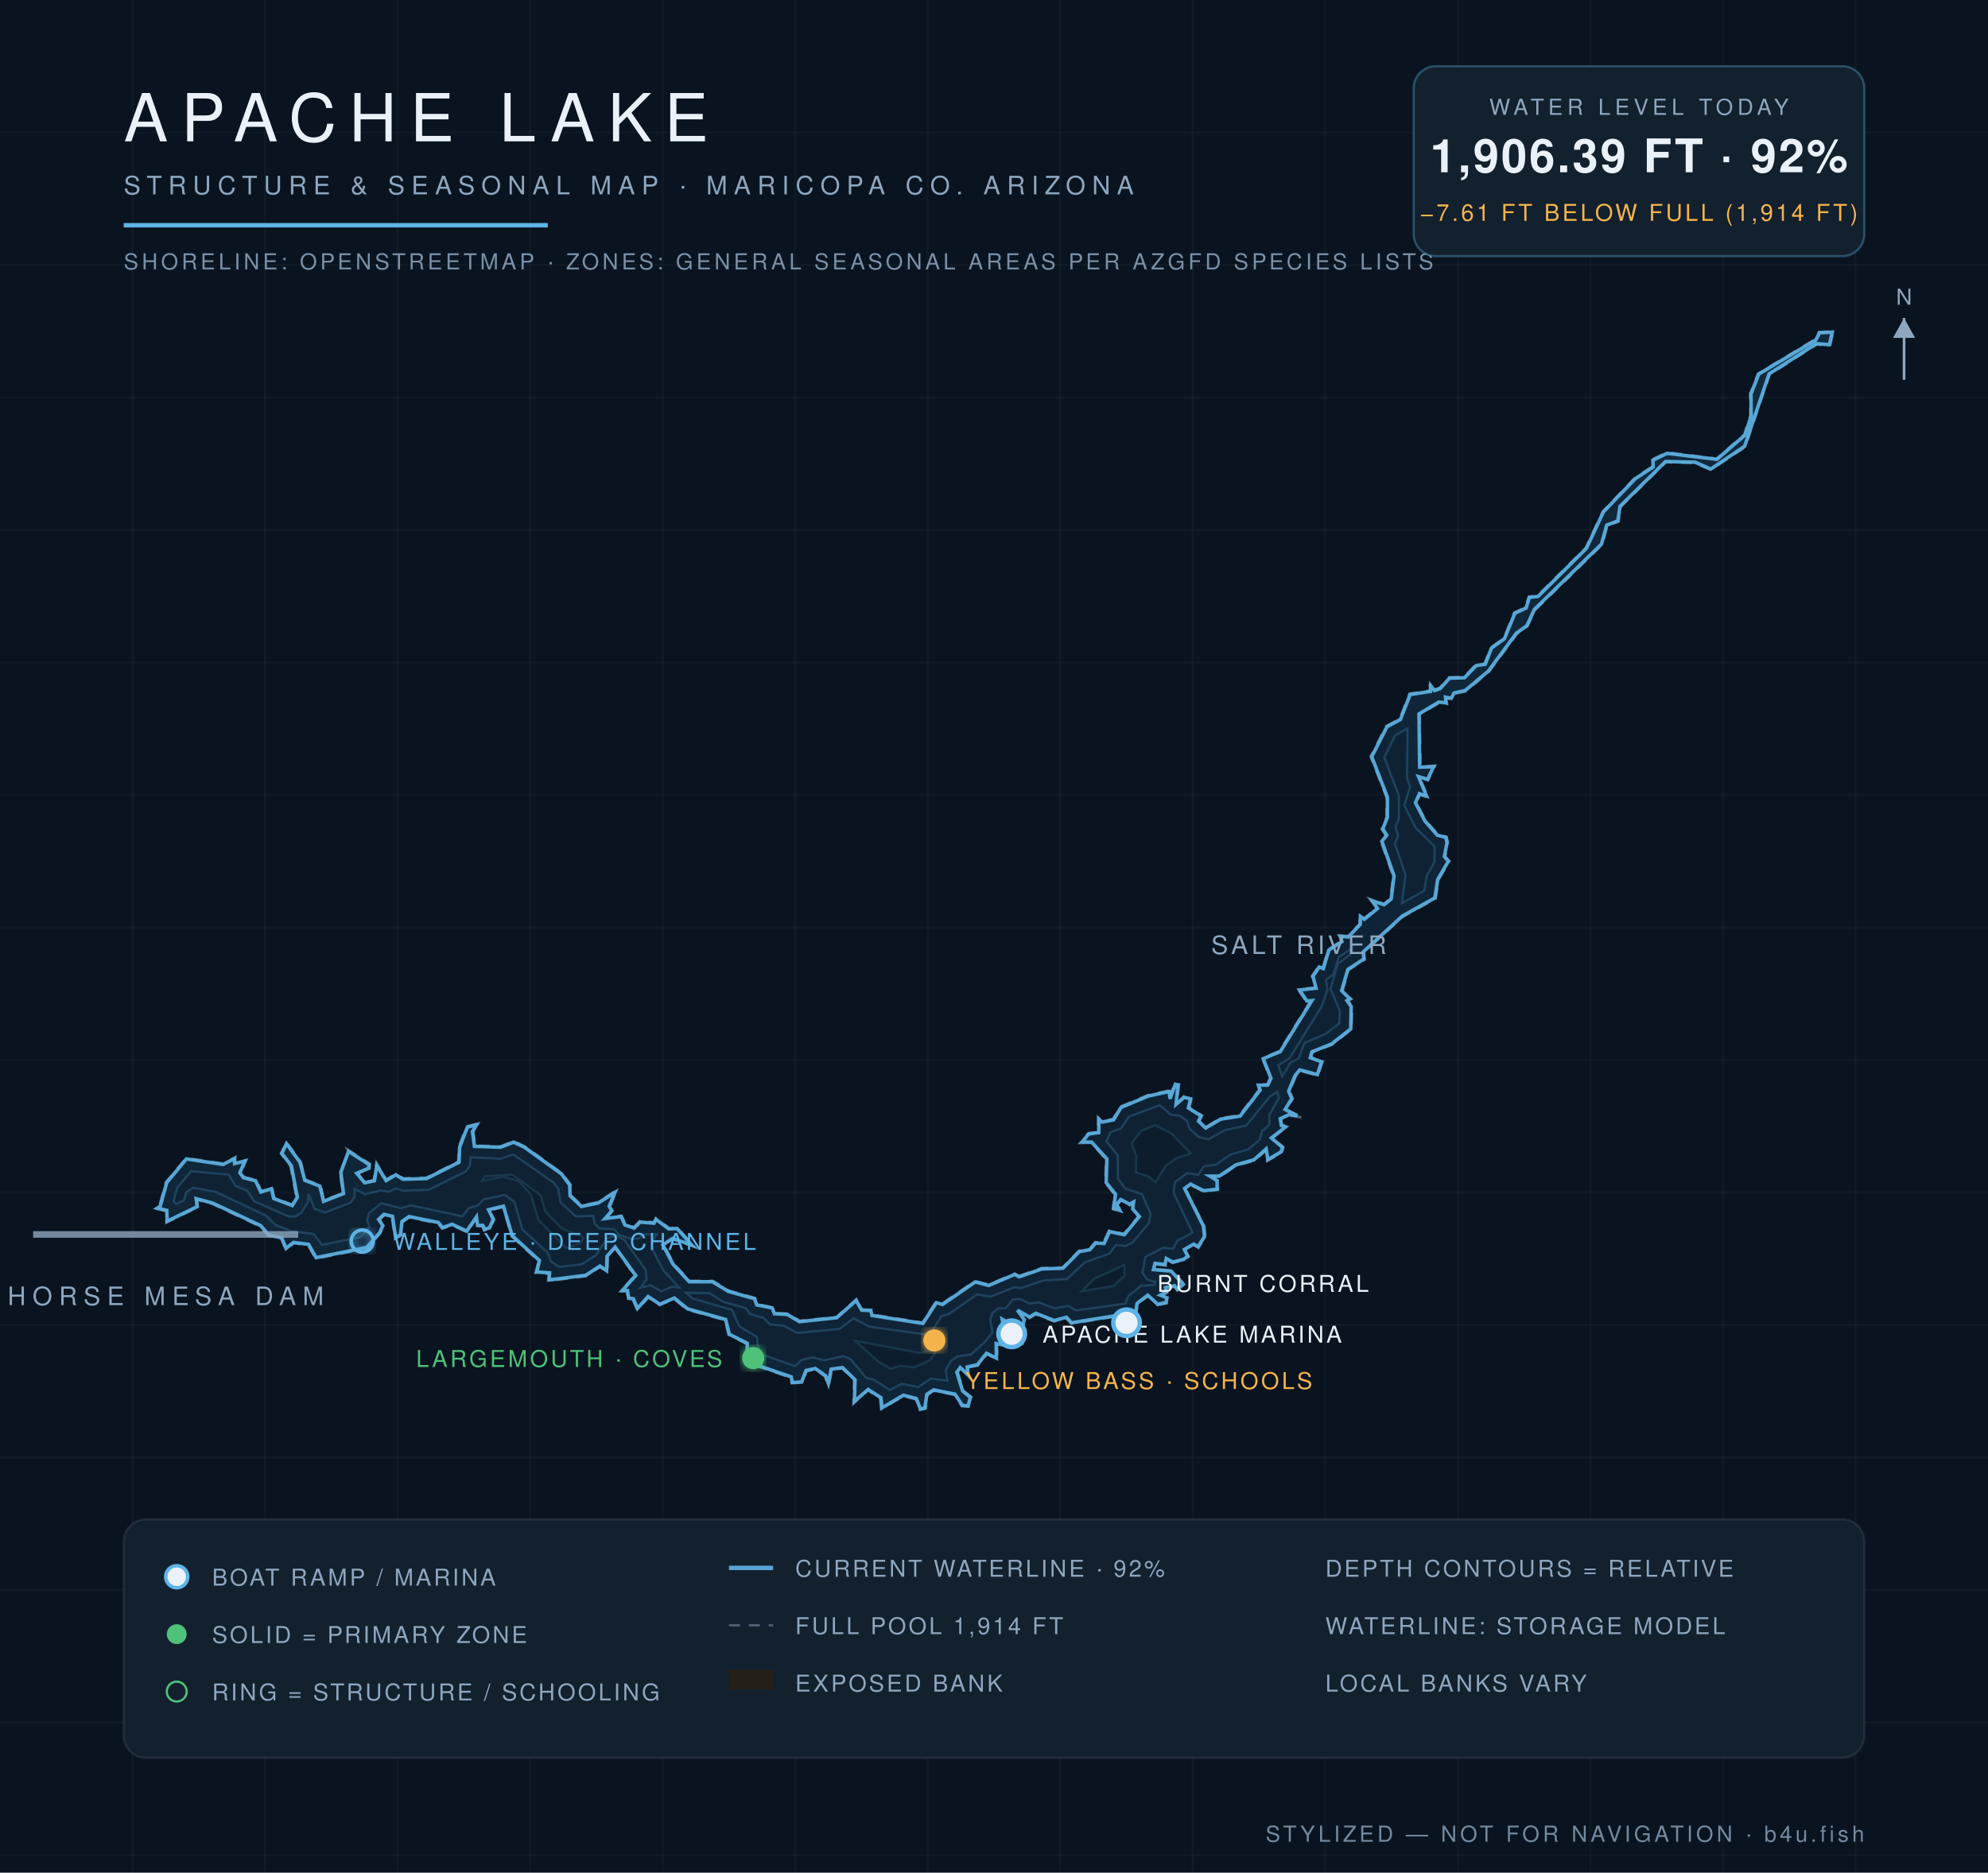
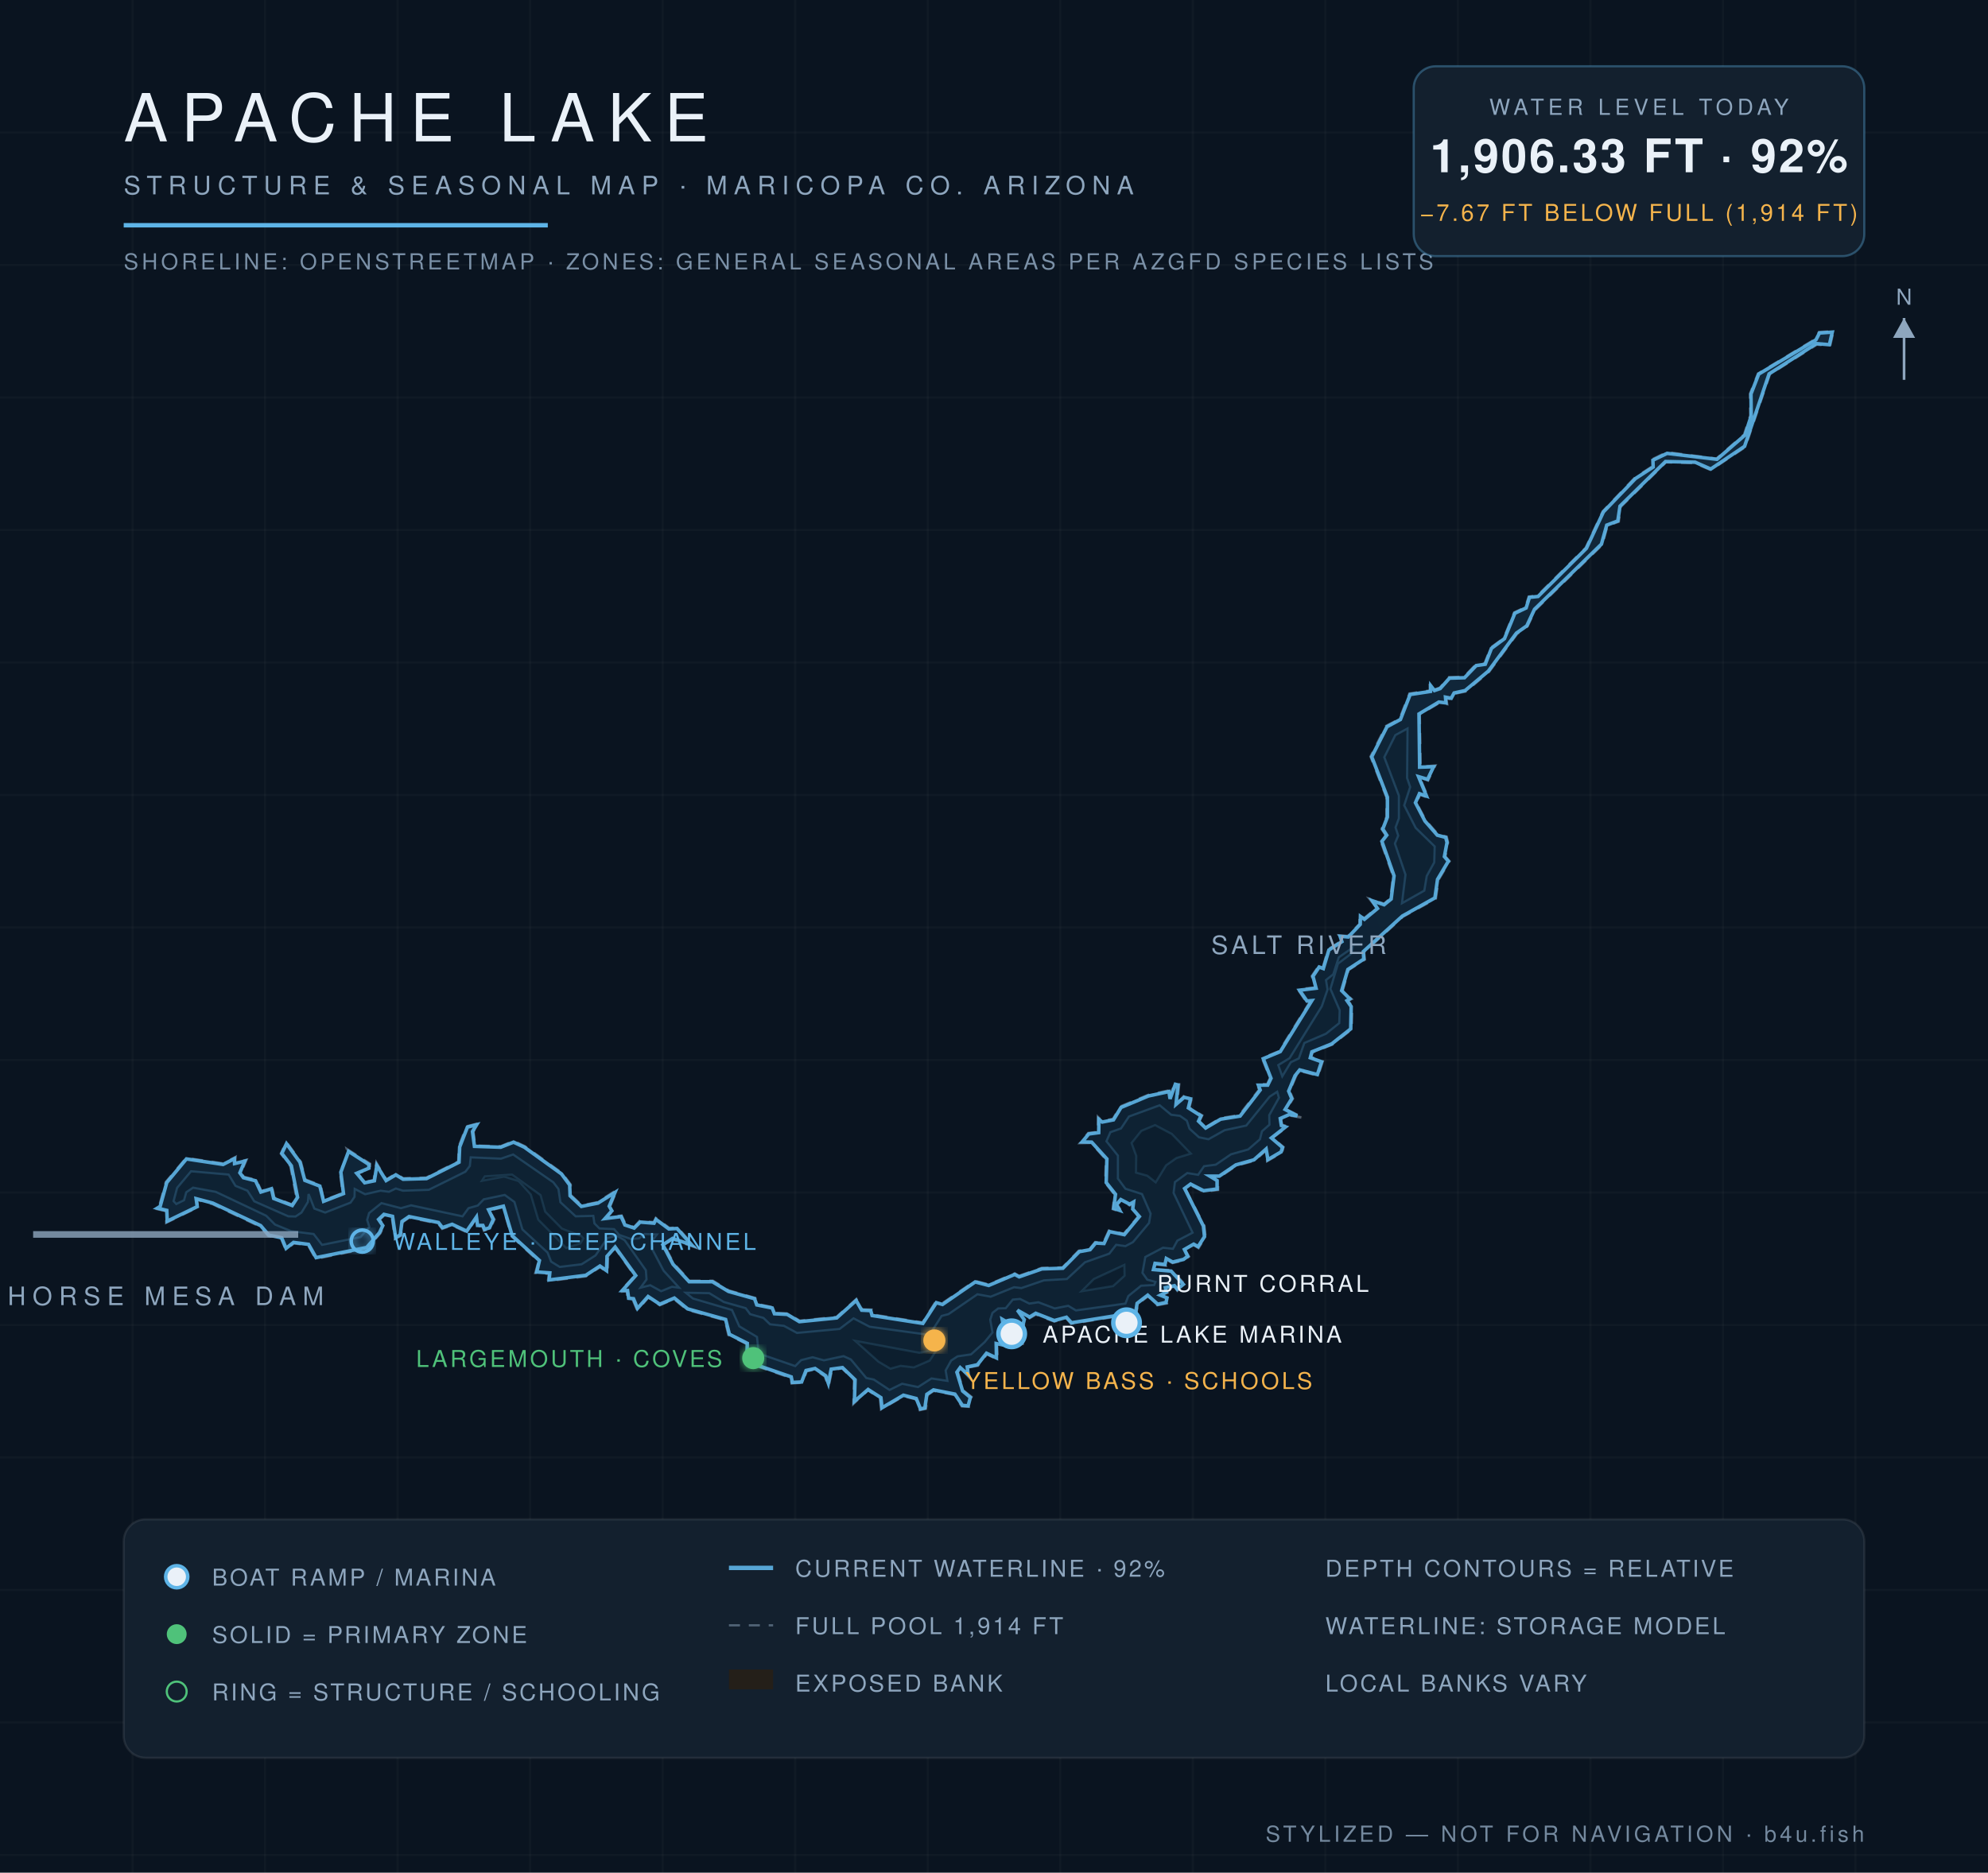
<svg xmlns="http://www.w3.org/2000/svg" viewBox="0 0 900 848" font-family="Helvetica,Arial,sans-serif">
  <defs>
    <radialGradient id="wg" cx="45%" cy="60%" r="80%">
      <stop offset="0%" stop-color="#0c1f31" />
      <stop offset="55%" stop-color="#102639" />
      <stop offset="100%" stop-color="#13293c" />
    </radialGradient>
    <filter id="glow">
      <feGaussianBlur stdDeviation="2.2" result="b" />
      <feMerge>
        <feMergeNode in="b" />
        <feMergeNode in="SourceGraphic" />
      </feMerge>
    </filter>
  </defs>
  <rect width="900" height="848" fill="#0a1420" />
  <g stroke="#ffffff" stroke-opacity="0.025">
    <line x1="60" y1="0" x2="60" y2="848" />
    <line x1="120" y1="0" x2="120" y2="848" />
    <line x1="180" y1="0" x2="180" y2="848" />
    <line x1="240" y1="0" x2="240" y2="848" />
    <line x1="300" y1="0" x2="300" y2="848" />
    <line x1="360" y1="0" x2="360" y2="848" />
    <line x1="420" y1="0" x2="420" y2="848" />
    <line x1="480" y1="0" x2="480" y2="848" />
    <line x1="540" y1="0" x2="540" y2="848" />
    <line x1="600" y1="0" x2="600" y2="848" />
    <line x1="660" y1="0" x2="660" y2="848" />
    <line x1="720" y1="0" x2="720" y2="848" />
    <line x1="780" y1="0" x2="780" y2="848" />
    <line x1="840" y1="0" x2="840" y2="848" />
    <line x1="0" y1="60" x2="900" y2="60" />
    <line x1="0" y1="120" x2="900" y2="120" />
    <line x1="0" y1="180" x2="900" y2="180" />
    <line x1="0" y1="240" x2="900" y2="240" />
    <line x1="0" y1="300" x2="900" y2="300" />
    <line x1="0" y1="360" x2="900" y2="360" />
    <line x1="0" y1="420" x2="900" y2="420" />
    <line x1="0" y1="480" x2="900" y2="480" />
    <line x1="0" y1="540" x2="900" y2="540" />
    <line x1="0" y1="600" x2="900" y2="600" />
    <line x1="0" y1="660" x2="900" y2="660" />
    <line x1="0" y1="720" x2="900" y2="720" />
    <line x1="0" y1="780" x2="900" y2="780" />
    <line x1="0" y1="840" x2="900" y2="840" />
  </g>
  <path d="M 461.3,577.8 L 471.6,574.2 L 481.0,574.0 L 488.4,566.4 L 493.3,565.6 L 495.8,562.5 L 499.6,562.7 L 502.0,557.3 L 508.8,558.7 L 515.4,550.8 L 512.4,547.6 L 513.1,544.7 L 511.4,545.8 L 507.5,543.5 L 505.8,545.6 L 507.9,548.9 L 503.8,547.5 L 504.6,540.9 L 500.4,535.6 L 500.7,525.0 L 494.0,517.5 L 489.0,517.6 L 492.7,513.1 L 497.1,512.6 L 497.1,505.9 L 499.0,507.7 L 503.9,506.7 L 507.2,501.1 L 519.7,495.9 L 529.7,493.7 L 529.5,497.2 L 531.9,490.5 L 533.8,491.0 L 532.8,499.9 L 535.9,496.4 L 539.5,497.3 L 538.4,501.6 L 544.2,505.1 L 543.0,507.6 L 546.0,510.4 L 552.4,506.4 L 561.1,505.0 L 570.1,493.4 L 569.0,491.0 L 573.7,491.0 L 575.0,488.2 L 571.4,479.2 L 579.2,476.0 L 593.5,453.0 L 591.6,453.9 L 587.6,448.0 L 595.5,447.2 L 593.9,442.0 L 597.1,437.4 L 598.8,438.4 L 601.3,429.9 L 607.1,426.2 L 606.1,423.6 L 610.2,423.9 L 615.5,418.4 L 615.5,414.0 L 617.5,415.9 L 623.3,411.1 L 620.1,407.1 L 626.6,409.3 L 629.5,406.8 L 630.7,396.7 L 625.1,380.9 L 627.4,378.2 L 625.5,375.4 L 627.7,369.9 L 627.7,361.0 L 620.5,342.6 L 627.5,328.8 L 633.6,325.6 L 638.1,314.1 L 647.5,312.7 L 647.2,309.1 L 649.5,312.3 L 651.9,311.4 L 656.0,306.7 L 662.8,306.5 L 668.1,301.0 L 672.1,300.5 L 674.9,293.3 L 680.8,289.0 L 685.5,277.4 L 690.6,275.0 L 692.1,270.2 L 696.1,269.7 L 717.9,248.1 L 725.6,231.6 L 740.2,216.3 L 748.1,211.2 L 747.9,208.1 L 754.6,204.8 L 777.1,207.7 L 789.6,196.8 L 792.4,188.2 L 792.3,178.3 L 795.9,169.2 L 821.8,153.6 L 823.5,150.4 L 830.0,150.0 L 828.5,156.6 L 822.5,156.0 L 801.2,169.5 L 790.1,202.4 L 774.5,212.8 L 767.3,209.7 L 754.2,209.3 L 733.7,229.5 L 732.8,236.2 L 727.7,238.0 L 725.4,246.6 L 695.0,276.2 L 691.5,283.6 L 686.8,287.0 L 674.1,304.2 L 663.5,313.1 L 658.5,314.1 L 657.2,316.7 L 654.6,316.1 L 655.1,318.8 L 651.5,318.3 L 642.7,323.5 L 643.1,347.3 L 649.7,346.7 L 646.5,353.4 L 642.6,351.9 L 646.6,361.3 L 642.9,359.8 L 641.2,363.5 L 645.4,371.5 L 651.0,377.9 L 654.9,378.9 L 655.5,381.5 L 654.3,387.9 L 656.2,390.0 L 651.2,398.4 L 650.0,406.9 L 635.1,415.1 L 617.5,431.2 L 617.9,434.5 L 610.5,439.2 L 607.8,448.6 L 611.8,452.4 L 610.2,453.1 L 612.1,455.7 L 611.9,466.1 L 603.1,473.0 L 594.2,476.5 L 593.5,478.7 L 598.8,480.6 L 596.7,487.1 L 588.4,484.9 L 586.7,487.3 L 583.8,494.1 L 585.3,497.5 L 582.3,502.4 L 590.1,506.2 L 583.8,505.1 L 579.9,506.9 L 580.4,509.4 L 582.9,510.1 L 576.0,515.3 L 581.0,519.4 L 580.4,521.9 L 573.7,525.7 L 573.4,520.7 L 567.9,525.6 L 559.7,527.8 L 552.1,533.0 L 547.9,533.0 L 551.4,534.4 L 551.4,538.8 L 544.8,539.6 L 539.1,536.6 L 536.6,538.4 L 545.2,555.1 L 545.7,560.1 L 542.6,565.1 L 540.5,563.8 L 536.5,566.1 L 538.2,569.0 L 536.0,570.7 L 530.8,571.9 L 528.1,570.3 L 527.8,573.1 L 523.0,572.5 L 522.6,574.9 L 530.4,575.2 L 536.3,581.6 L 533.0,584.4 L 531.7,582.6 L 527.9,583.4 L 528.5,585.3 L 525.7,586.5 L 528.7,587.5 L 528.3,590.2 L 523.9,591.0 L 519.8,586.9 L 515.1,590.4 L 514.0,597.2 L 510.1,599.4 L 508.0,595.7 L 484.9,599.4 L 482.7,596.9 L 477.3,598.4 L 468.9,595.2 L 466.1,596.9 L 460.7,593.7 L 464.1,597.5 L 461.4,607.9 L 463.5,608.5 L 459.7,608.7 L 456.4,599.5 L 453.9,597.8 L 456.3,610.0 L 451.3,608.7 L 451.6,615.6 L 446.8,613.2 L 442.7,618.4 L 438.2,619.2 L 438.9,623.8 L 435.0,619.6 L 433.6,621.4 L 436.1,629.7 L 439.8,632.6 L 438.6,637.0 L 435.4,636.8 L 432.1,631.6 L 422.6,629.8 L 420.0,631.6 L 419.1,637.9 L 416.4,638.5 L 414.6,633.6 L 409.0,632.2 L 398.9,638.1 L 398.4,633.1 L 392.9,629.5 L 386.4,635.6 L 386.7,625.0 L 381.3,619.6 L 376.6,620.3 L 375.1,627.9 L 373.5,623.3 L 369.0,620.1 L 365.2,620.9 L 363.1,626.1 L 358.4,626.4 L 358.0,623.9 L 337.7,616.9 L 338.0,608.5 L 329.8,604.5 L 328.2,597.8 L 311.1,593.1 L 305.1,588.2 L 298.7,591.0 L 293.5,587.5 L 288.5,593.3 L 286.4,588.3 L 284.2,588.3 L 283.8,584.6 L 280.7,584.9 L 287.4,577.7 L 278.4,565.1 L 275.2,569.0 L 275.0,576.2 L 271.7,573.7 L 265.3,577.9 L 248.1,580.1 L 248.6,576.8 L 242.4,576.4 L 243.9,571.1 L 231.6,559.8 L 227.8,546.6 L 221.5,548.1 L 223.8,552.2 L 221.9,556.3 L 219.1,557.2 L 218.4,555.2 L 215.8,555.3 L 215.6,551.5 L 211.5,558.0 L 204.6,554.8 L 200.2,556.4 L 198.3,554.0 L 185.2,551.3 L 182.4,553.3 L 181.6,559.5 L 178.8,561.0 L 177.4,551.0 L 174.0,550.3 L 171.8,552.3 L 173.8,554.9 L 172.2,558.4 L 166.2,565.3 L 142.9,570.0 L 139.5,563.8 L 133.0,563.0 L 129.4,566.0 L 127.3,560.8 L 121.5,559.7 L 117.8,555.4 L 96.2,545.2 L 88.9,543.2 L 89.7,546.6 L 75.3,553.6 L 75.2,548.4 L 70.0,547.2 L 72.1,546.2 L 75.1,535.3 L 84.3,524.4 L 101.0,526.9 L 106.6,524.0 L 106.3,526.5 L 111.5,525.3 L 109.0,531.2 L 110.5,533.0 L 116.0,534.3 L 118.3,539.4 L 123.2,537.8 L 124.1,542.3 L 132.2,545.5 L 134.2,542.2 L 131.5,528.1 L 127.2,522.4 L 129.6,517.1 L 136.2,526.2 L 138.3,534.2 L 145.2,536.8 L 146.5,543.6 L 155.2,540.3 L 153.9,530.7 L 157.8,522.7 L 157.1,520.4 L 167.5,527.0 L 167.4,529.3 L 161.9,531.4 L 165.2,535.2 L 169.2,534.5 L 170.4,526.6 L 174.9,534.2 L 179.2,531.5 L 182.5,533.6 L 193.0,533.3 L 207.5,526.0 L 207.7,519.3 L 211.2,510.1 L 216.7,508.7 L 214.3,512.4 L 215.1,518.8 L 226.7,519.1 L 232.5,516.7 L 237.6,519.1 L 254.5,531.3 L 258.3,536.4 L 258.5,541.3 L 263.4,545.9 L 270.6,544.4 L 279.2,538.9 L 276.2,546.3 L 277.6,548.4 L 274.1,551.4 L 281.4,550.5 L 283.2,554.4 L 287.1,555.7 L 289.6,552.9 L 296.0,553.5 L 296.9,551.6 L 303.0,556.1 L 306.7,555.9 L 314.5,564.7 L 304.5,561.2 L 300.5,563.6 L 305.0,572.2 L 312.2,580.0 L 322.7,580.0 L 329.9,584.4 L 341.9,587.8 L 342.9,590.6 L 349.9,592.0 L 350.8,594.6 L 356.5,594.8 L 362.0,598.1 L 378.7,596.4 L 387.7,588.3 L 390.4,593.0 L 394.6,593.1 L 394.9,595.3 L 417.7,598.9 L 423.7,589.4 L 426.5,590.3 L 441.4,580.1 L 447.6,581.7 L 459.4,576.7 L 461.3,577.8 Z" fill="#241f19" fill-opacity="0.9" stroke="#8ea6be" stroke-opacity="0.5" stroke-width="1.2" stroke-dasharray="5 4" />
-   <path d="M 461.1,608.2 L 459.9,608.3 L 456.8,599.2 L 453.7,597.4 L 455.8,609.4 L 451.0,608.4 L 451.1,615.0 L 446.6,612.8 L 442.5,618.0 L 437.9,619.0 L 438.3,622.5 L 434.7,619.3 L 433.2,621.4 L 435.8,629.9 L 439.3,632.8 L 438.3,636.6 L 435.7,636.4 L 432.3,631.3 L 422.6,629.4 L 419.6,631.4 L 418.7,637.6 L 416.7,638.0 L 414.8,633.3 L 409.0,631.8 L 399.3,637.5 L 398.8,632.9 L 393.0,629.2 L 386.8,634.6 L 387.1,624.8 L 381.4,619.3 L 376.3,620.0 L 375.0,626.4 L 373.8,623.0 L 369.1,619.7 L 364.9,620.6 L 362.9,625.8 L 358.7,626.0 L 358.2,623.5 L 338.1,616.6 L 338.3,608.3 L 330.2,604.2 L 328.5,597.5 L 311.3,592.7 L 305.3,587.8 L 298.7,590.6 L 293.4,587.1 L 288.6,592.5 L 286.7,588.1 L 284.6,587.9 L 284.1,584.4 L 281.7,584.4 L 287.8,577.6 L 278.5,564.7 L 274.8,568.9 L 274.6,575.4 L 271.6,573.3 L 265.2,577.5 L 248.6,579.6 L 248.8,576.4 L 243.0,576.0 L 244.2,570.8 L 231.9,559.6 L 227.9,546.2 L 221.2,547.8 L 223.3,552.2 L 221.6,556.0 L 219.4,556.7 L 218.6,554.9 L 216.2,554.9 L 215.7,551.1 L 211.3,557.5 L 204.7,554.4 L 200.3,555.9 L 198.5,553.6 L 185.2,550.9 L 182.0,553.1 L 181.3,559.2 L 179.1,560.4 L 177.7,550.8 L 173.8,549.9 L 171.4,552.2 L 173.3,555.0 L 171.9,558.2 L 166.0,564.9 L 143.1,569.5 L 139.7,563.5 L 132.9,562.6 L 129.5,565.3 L 127.5,560.5 L 121.7,559.3 L 118.0,555.0 L 96.3,544.8 L 88.8,542.8 L 89.3,546.4 L 75.7,553.0 L 75.5,548.1 L 71.2,547.1 L 72.5,546.3 L 75.5,535.5 L 84.4,524.8 L 101.0,527.3 L 106.1,524.7 L 106.2,526.9 L 110.8,525.8 L 108.6,531.1 L 110.2,533.3 L 115.7,534.7 L 118.1,539.8 L 122.9,538.3 L 123.9,542.7 L 132.3,545.9 L 134.6,542.2 L 131.9,527.9 L 127.6,522.3 L 129.7,517.9 L 135.8,526.3 L 138.0,534.5 L 144.8,537.1 L 146.5,544.0 L 155.5,540.5 L 154.3,530.8 L 157.8,521.4 L 167.0,527.3 L 167.0,529.0 L 161.5,531.3 L 165.1,535.6 L 169.5,534.7 L 170.6,527.8 L 174.8,534.6 L 179.2,532.0 L 182.5,534.0 L 193.1,533.7 L 207.8,526.3 L 208.1,519.4 L 211.6,510.4 L 215.8,509.3 L 213.9,512.4 L 214.8,519.1 L 226.7,519.5 L 232.5,517.2 L 237.4,519.5 L 254.2,531.6 L 257.9,536.6 L 258.1,541.5 L 263.2,546.3 L 270.7,544.8 L 278.4,540.0 L 275.8,546.2 L 277.0,548.3 L 273.9,551.8 L 281.2,550.9 L 282.9,554.7 L 287.1,556.1 L 289.8,553.4 L 296.1,553.9 L 297.0,552.2 L 302.8,556.5 L 306.5,556.3 L 313.2,563.8 L 304.5,560.8 L 300.1,563.7 L 304.7,572.5 L 312.0,580.4 L 322.5,580.4 L 329.8,584.8 L 341.6,588.1 L 342.6,590.9 L 349.6,592.3 L 350.6,594.9 L 356.4,595.2 L 361.9,598.5 L 378.8,596.7 L 387.6,588.9 L 390.1,593.3 L 394.2,593.5 L 394.8,595.7 L 417.8,599.3 L 423.9,589.9 L 426.7,590.7 L 441.5,580.5 L 447.6,582.1 L 459.4,577.1 L 461.4,578.2 L 471.7,574.6 L 481.2,574.3 L 488.6,566.8 L 493.4,565.9 L 496.0,562.9 L 499.8,563.1 L 502.3,557.7 L 509.0,559.1 L 515.8,550.9 L 512.8,547.5 L 513.2,544.3 L 511.4,545.3 L 507.4,543.2 L 505.4,545.5 L 506.9,548.1 L 504.2,547.2 L 505.0,540.8 L 500.8,535.5 L 501.1,524.8 L 494.2,517.2 L 489.9,517.1 L 492.9,513.5 L 497.4,512.9 L 497.5,506.9 L 499.0,508.1 L 504.1,507.1 L 507.5,501.5 L 519.9,496.3 L 529.3,494.3 L 529.7,497.6 L 532.1,491.0 L 533.3,491.3 L 532.4,500.1 L 536.1,496.9 L 539.0,497.6 L 538.0,501.7 L 543.7,505.3 L 542.6,507.7 L 545.8,510.8 L 552.6,506.8 L 561.4,505.4 L 570.5,493.6 L 569.7,491.4 L 573.9,491.4 L 575.4,488.3 L 571.9,479.4 L 579.6,476.2 L 593.9,453.1 L 591.7,453.3 L 588.3,448.3 L 595.8,447.5 L 594.4,442.1 L 597.2,437.9 L 599.1,438.6 L 601.6,430.2 L 607.5,426.4 L 606.7,424.0 L 610.4,424.3 L 615.8,418.6 L 615.9,415.0 L 617.7,416.3 L 623.6,411.4 L 621.3,407.9 L 626.6,409.7 L 629.8,407.1 L 631.1,396.6 L 625.6,381.0 L 627.8,378.2 L 626.0,375.4 L 628.1,370.0 L 628.1,361.0 L 621.0,342.7 L 627.9,329.1 L 634.0,325.8 L 638.4,314.5 L 647.6,313.1 L 647.7,310.5 L 649.4,312.7 L 652.0,311.8 L 656.2,307.1 L 663.0,306.9 L 668.3,301.4 L 672.4,300.8 L 675.2,293.5 L 681.1,289.2 L 685.8,277.7 L 690.9,275.3 L 692.4,270.5 L 696.3,270.1 L 718.2,248.3 L 725.9,231.8 L 740.4,216.7 L 748.4,211.5 L 748.3,208.4 L 754.7,205.3 L 777.3,208.0 L 790.0,197.0 L 792.8,188.3 L 792.7,178.4 L 796.2,169.4 L 822.1,153.9 L 823.7,150.7 L 829.5,150.4 L 828.2,156.1 L 822.3,155.6 L 800.9,169.3 L 789.8,202.1 L 774.5,212.4 L 767.4,209.3 L 754.0,209.0 L 733.4,229.3 L 732.4,235.9 L 727.4,237.8 L 725.0,246.4 L 694.7,275.9 L 691.2,283.4 L 686.5,286.7 L 673.8,303.9 L 663.3,312.7 L 658.3,313.8 L 657.0,316.2 L 654.4,315.7 L 654.6,318.3 L 651.4,317.9 L 642.4,323.3 L 642.7,347.4 L 649.0,347.2 L 646.3,352.9 L 642.2,351.7 L 645.8,360.5 L 642.6,359.4 L 640.8,363.5 L 645.1,371.8 L 650.7,378.2 L 654.5,379.2 L 655.1,381.5 L 653.9,387.9 L 655.7,390.0 L 650.9,398.2 L 649.6,406.6 L 634.9,414.8 L 617.2,431.0 L 617.4,434.3 L 610.2,439.0 L 607.4,448.6 L 611.1,452.3 L 609.8,453.1 L 611.7,455.8 L 611.5,465.9 L 602.9,472.7 L 593.9,476.3 L 593.2,479.0 L 598.3,480.8 L 596.4,486.6 L 588.4,484.5 L 586.3,487.1 L 583.4,494.1 L 584.8,497.5 L 581.8,502.4 L 587.3,505.3 L 583.7,504.7 L 579.6,506.6 L 580.1,509.7 L 582.0,510.3 L 575.6,515.3 L 580.6,519.6 L 580.0,521.6 L 574.0,525.1 L 573.2,520.3 L 567.7,525.2 L 559.5,527.5 L 552.0,532.6 L 547.7,532.6 L 551.0,534.6 L 551.0,538.5 L 544.9,539.2 L 539.0,536.2 L 536.3,538.2 L 544.8,555.2 L 545.3,560.0 L 542.4,564.5 L 540.4,563.4 L 536.2,565.8 L 537.7,568.9 L 535.8,570.3 L 530.9,571.5 L 528.0,569.9 L 527.4,572.6 L 522.9,572.1 L 522.2,574.9 L 530.2,575.6 L 535.7,581.6 L 533.0,583.8 L 531.7,582.2 L 527.6,583.1 L 528.0,585.1 L 525.3,586.5 L 528.3,587.7 L 527.9,589.8 L 524.1,590.6 L 519.6,586.5 L 514.8,590.2 L 513.7,597.0 L 510.2,598.8 L 508.1,595.3 L 485.1,599.0 L 482.8,596.5 L 477.3,598.0 L 468.9,594.7 L 466.1,596.4 L 460.6,593.3 L 463.7,597.6 L 461.1,608.2 Z" fill="url(#wg)" stroke="#5eb4e7" stroke-opacity="0.9" stroke-width="1.6" />
-   <path d="M 79.8,545.2 L 78.6,543.9 L 80.2,537.9 L 86.5,530.4 L 103.5,531.9 L 106.6,537.0 L 112.0,539.2 L 115.1,544.0 L 130.5,550.8 L 133.7,550.9 L 136.5,549.1 L 139.4,544.3 L 139.7,540.7 L 142.3,547.3 L 147.2,549.1 L 158.7,544.6 L 160.5,542.0 L 160.6,538.4 L 165.3,540.8 L 172.3,539.1 L 176.1,539.7 L 179.2,538.2 L 182.4,539.2 L 194.1,538.8 L 210.7,530.6 L 212.7,528.0 L 213.1,524.1 L 226.8,524.7 L 232.3,522.8 L 250.5,535.4 L 252.8,538.4 L 253.7,544.4 L 260.6,550.8 L 268.6,550.6 L 269.1,554.0 L 271.4,556.3 L 278.0,556.6 L 280.3,559.2 L 285.7,561.1 L 289.3,560.8 L 291.9,558.8 L 297.4,559.0 L 295.1,562.1 L 295.4,565.9 L 300.4,575.4 L 307.5,583.1 L 304.2,582.7 L 299.3,584.7 L 294.4,582.0 L 290.0,583.1 L 292.7,579.4 L 292.4,575.2 L 282.8,561.6 L 279.1,559.5 L 275.0,560.6 L 269.6,568.5 L 263.3,572.5 L 253.3,573.7 L 249.5,571.3 L 247.9,567.2 L 236.5,556.7 L 232.9,544.3 L 228.5,541.1 L 219.0,543.1 L 216.3,545.9 L 212.1,547.1 L 209.4,550.8 L 186.1,545.8 L 181.5,547.1 L 172.7,544.8 L 167.1,549.3 L 166.2,552.4 L 167.2,555.6 L 163.2,560.2 L 145.8,563.7 L 142.0,558.8 L 131.8,557.5 L 124.5,554.6 L 120.5,550.5 L 97.7,539.7 L 87.4,537.8 L 84.3,539.9 L 83.3,543.5 L 79.8,545.2 Z" fill="#0e2233" stroke="#5eb4e7" stroke-opacity="0.22" stroke-width="1" />
+   <path d="M 461.1,608.2 L 459.9,608.3 L 456.8,599.2 L 453.7,597.4 L 455.8,609.4 L 451.0,608.4 L 451.1,614.9 L 446.6,612.8 L 442.5,618.0 L 437.9,619.0 L 438.3,622.5 L 434.7,619.3 L 433.2,621.4 L 435.8,629.9 L 439.3,632.8 L 438.3,636.6 L 435.7,636.4 L 432.3,631.3 L 422.6,629.4 L 419.6,631.4 L 418.7,637.6 L 416.7,638.0 L 414.8,633.3 L 409.0,631.8 L 399.3,637.5 L 398.8,632.9 L 393.0,629.2 L 386.8,634.6 L 387.1,624.8 L 381.4,619.3 L 376.3,620.0 L 375.0,626.4 L 373.8,623.0 L 369.0,619.7 L 364.9,620.6 L 362.9,625.8 L 358.7,626.0 L 358.2,623.5 L 338.1,616.6 L 338.3,608.3 L 330.2,604.2 L 328.5,597.5 L 311.3,592.7 L 305.3,587.8 L 298.7,590.6 L 293.4,587.1 L 288.6,592.5 L 286.8,588.1 L 284.6,587.9 L 284.1,584.4 L 281.7,584.4 L 287.8,577.6 L 278.5,564.7 L 274.8,568.9 L 274.6,575.4 L 271.6,573.3 L 265.2,577.5 L 248.6,579.6 L 248.9,576.4 L 243.0,576.0 L 244.2,570.8 L 231.9,559.6 L 227.9,546.2 L 221.2,547.8 L 223.3,552.2 L 221.6,556.0 L 219.4,556.7 L 218.6,554.9 L 216.2,554.9 L 215.7,551.1 L 211.3,557.5 L 204.7,554.4 L 200.3,555.9 L 198.5,553.6 L 185.2,550.9 L 182.0,553.1 L 181.2,559.2 L 179.1,560.4 L 177.7,550.8 L 173.8,549.9 L 171.4,552.2 L 173.3,555.0 L 171.8,558.2 L 166.0,564.9 L 143.1,569.5 L 139.7,563.5 L 132.9,562.6 L 129.5,565.3 L 127.5,560.5 L 121.7,559.3 L 118.0,555.0 L 96.3,544.8 L 88.8,542.8 L 89.3,546.4 L 75.7,553.0 L 75.5,548.1 L 71.2,547.1 L 72.5,546.3 L 75.5,535.5 L 84.4,524.8 L 101.0,527.3 L 106.1,524.7 L 106.2,526.9 L 110.8,525.8 L 108.6,531.1 L 110.2,533.3 L 115.7,534.7 L 118.1,539.8 L 122.9,538.3 L 123.9,542.7 L 132.3,545.9 L 134.7,542.2 L 131.9,527.9 L 127.6,522.3 L 129.7,517.9 L 135.8,526.3 L 138.0,534.5 L 144.8,537.1 L 146.5,544.0 L 155.5,540.5 L 154.3,530.8 L 157.8,521.4 L 167.0,527.3 L 167.0,529.0 L 161.5,531.3 L 165.1,535.6 L 169.5,534.7 L 170.6,527.8 L 174.8,534.6 L 179.2,532.0 L 182.5,534.0 L 193.1,533.7 L 207.8,526.3 L 208.1,519.4 L 211.6,510.4 L 215.8,509.3 L 213.9,512.4 L 214.8,519.1 L 226.7,519.5 L 232.5,517.2 L 237.4,519.5 L 254.2,531.6 L 257.9,536.6 L 258.1,541.5 L 263.2,546.3 L 270.7,544.8 L 278.4,540.0 L 275.8,546.2 L 277.0,548.3 L 273.9,551.8 L 281.2,550.9 L 282.9,554.7 L 287.1,556.1 L 289.8,553.4 L 296.1,553.9 L 297.0,552.2 L 302.8,556.5 L 306.5,556.3 L 313.2,563.8 L 304.5,560.8 L 300.1,563.7 L 304.7,572.5 L 312.0,580.4 L 322.5,580.4 L 329.8,584.8 L 341.6,588.1 L 342.6,590.9 L 349.6,592.3 L 350.6,594.9 L 356.4,595.2 L 361.9,598.5 L 378.8,596.8 L 387.6,588.9 L 390.1,593.3 L 394.2,593.5 L 394.8,595.7 L 417.8,599.3 L 423.9,589.9 L 426.7,590.7 L 441.5,580.5 L 447.6,582.1 L 459.4,577.1 L 461.4,578.2 L 471.7,574.6 L 481.2,574.3 L 488.6,566.8 L 493.5,565.9 L 496.0,562.9 L 499.8,563.1 L 502.3,557.7 L 509.0,559.1 L 515.8,550.9 L 512.8,547.5 L 513.2,544.3 L 511.4,545.3 L 507.4,543.2 L 505.4,545.5 L 506.9,548.1 L 504.2,547.2 L 505.0,540.8 L 500.8,535.5 L 501.1,524.8 L 494.2,517.2 L 489.9,517.1 L 492.9,513.5 L 497.4,512.9 L 497.5,506.9 L 499.0,508.1 L 504.1,507.1 L 507.5,501.5 L 519.9,496.3 L 529.2,494.3 L 529.7,497.6 L 532.1,491.0 L 533.3,491.3 L 532.4,500.1 L 536.1,496.9 L 539.0,497.6 L 538.0,501.7 L 543.7,505.3 L 542.6,507.7 L 545.8,510.8 L 552.6,506.8 L 561.4,505.4 L 570.5,493.6 L 569.7,491.4 L 573.9,491.4 L 575.4,488.3 L 571.9,479.4 L 579.6,476.2 L 593.9,453.1 L 591.7,453.3 L 588.3,448.4 L 595.8,447.5 L 594.4,442.1 L 597.2,437.9 L 599.1,438.6 L 601.6,430.2 L 607.5,426.4 L 606.7,424.0 L 610.4,424.3 L 615.8,418.6 L 615.9,415.0 L 617.7,416.3 L 623.6,411.4 L 621.3,407.9 L 626.6,409.7 L 629.8,407.1 L 631.1,396.6 L 625.6,381.0 L 627.8,378.2 L 626.0,375.4 L 628.1,370.0 L 628.1,361.0 L 621.0,342.7 L 627.9,329.1 L 634.0,325.8 L 638.4,314.5 L 647.6,313.1 L 647.7,310.5 L 649.4,312.7 L 652.0,311.8 L 656.2,307.1 L 663.0,306.9 L 668.3,301.4 L 672.4,300.8 L 675.2,293.6 L 681.1,289.2 L 685.8,277.7 L 690.9,275.3 L 692.4,270.5 L 696.3,270.1 L 718.2,248.3 L 725.9,231.8 L 740.4,216.7 L 748.4,211.5 L 748.3,208.4 L 754.7,205.3 L 777.3,208.0 L 790.0,197.0 L 792.8,188.3 L 792.7,178.4 L 796.2,169.4 L 822.1,153.9 L 823.7,150.8 L 829.5,150.4 L 828.2,156.1 L 822.3,155.6 L 800.9,169.3 L 789.8,202.1 L 774.5,212.4 L 767.4,209.3 L 754.0,209.0 L 733.4,229.2 L 732.4,235.9 L 727.4,237.8 L 725.0,246.4 L 694.7,275.9 L 691.2,283.4 L 686.5,286.7 L 673.8,303.9 L 663.3,312.7 L 658.3,313.8 L 657.0,316.2 L 654.4,315.7 L 654.6,318.3 L 651.4,317.9 L 642.4,323.3 L 642.7,347.4 L 649.0,347.2 L 646.3,352.9 L 642.2,351.7 L 645.8,360.5 L 642.6,359.4 L 640.8,363.5 L 645.1,371.8 L 650.7,378.2 L 654.5,379.2 L 655.1,381.5 L 653.9,387.9 L 655.7,390.0 L 650.8,398.2 L 649.6,406.6 L 634.9,414.8 L 617.2,430.9 L 617.4,434.3 L 610.2,439.0 L 607.4,448.6 L 611.1,452.3 L 609.8,453.1 L 611.7,455.8 L 611.5,465.9 L 602.9,472.7 L 593.9,476.3 L 593.2,479.0 L 598.3,480.8 L 596.4,486.6 L 588.4,484.5 L 586.3,487.1 L 583.4,494.1 L 584.8,497.5 L 581.8,502.4 L 587.3,505.3 L 583.7,504.7 L 579.6,506.5 L 580.1,509.7 L 582.0,510.3 L 575.6,515.3 L 580.6,519.6 L 580.0,521.6 L 574.0,525.1 L 573.2,520.3 L 567.7,525.2 L 559.5,527.5 L 552.0,532.6 L 547.7,532.6 L 551.0,534.6 L 551.0,538.4 L 544.9,539.2 L 539.0,536.2 L 536.3,538.2 L 544.8,555.2 L 545.3,560.0 L 542.4,564.5 L 540.4,563.4 L 536.2,565.8 L 537.7,568.9 L 535.8,570.3 L 530.9,571.5 L 528.0,569.9 L 527.4,572.6 L 522.9,572.1 L 522.2,574.9 L 530.2,575.6 L 535.7,581.6 L 533.0,583.8 L 531.7,582.2 L 527.6,583.1 L 528.0,585.1 L 525.3,586.5 L 528.3,587.7 L 527.9,589.8 L 524.1,590.6 L 519.6,586.5 L 514.8,590.2 L 513.7,597.0 L 510.2,598.8 L 508.1,595.3 L 485.1,599.0 L 482.8,596.5 L 477.3,598.0 L 468.9,594.7 L 466.1,596.4 L 460.6,593.3 L 463.7,597.6 L 461.1,608.2 Z" fill="url(#wg)" stroke="#5eb4e7" stroke-opacity="0.9" stroke-width="1.6" />
+   <path d="M 79.8,545.2 L 78.6,543.9 L 80.2,537.9 L 86.5,530.4 L 103.5,531.9 L 106.6,537.0 L 112.0,539.2 L 115.1,544.0 L 130.5,550.8 L 133.8,550.9 L 136.5,549.1 L 139.4,544.3 L 139.7,540.7 L 142.3,547.3 L 147.2,549.1 L 158.7,544.6 L 160.5,542.0 L 160.6,538.4 L 165.3,540.8 L 172.3,539.2 L 176.1,539.7 L 179.2,538.2 L 182.4,539.2 L 194.1,538.8 L 210.7,530.6 L 212.7,528.0 L 213.1,524.1 L 226.8,524.7 L 232.3,522.8 L 250.5,535.4 L 252.8,538.4 L 253.7,544.4 L 260.6,550.8 L 268.6,550.6 L 269.1,554.0 L 271.4,556.3 L 278.0,556.6 L 280.3,559.2 L 285.7,561.1 L 289.3,560.8 L 291.9,558.8 L 297.4,559.0 L 295.1,562.1 L 295.4,565.9 L 300.4,575.4 L 307.4,583.1 L 304.2,582.7 L 299.3,584.7 L 294.4,582.0 L 290.0,583.1 L 292.7,579.4 L 292.4,575.2 L 282.8,561.6 L 279.1,559.5 L 275.0,560.6 L 269.6,568.5 L 263.3,572.5 L 253.4,573.7 L 249.5,571.3 L 247.9,567.2 L 236.5,556.7 L 232.9,544.3 L 228.5,541.1 L 219.0,543.1 L 216.3,545.9 L 212.1,547.1 L 209.4,550.8 L 186.1,545.8 L 181.5,547.1 L 172.7,544.8 L 167.1,549.3 L 166.2,552.4 L 167.2,555.6 L 163.2,560.2 L 145.8,563.7 L 142.0,558.8 L 131.8,557.5 L 124.5,554.5 L 120.5,550.5 L 97.7,539.7 L 87.4,537.8 L 84.3,539.9 L 83.3,543.5 L 79.8,545.2 Z" fill="#0e2233" stroke="#5eb4e7" stroke-opacity="0.22" stroke-width="1" />
  <path d="M 310.5,585.4 L 321.1,585.6 L 327.7,589.6 L 337.6,592.4 L 339.6,595.1 L 345.6,596.8 L 348.6,599.7 L 354.9,600.4 L 360.8,603.6 L 380.1,601.8 L 386.4,597.0 L 393.7,600.8 L 419.3,604.3 L 422.0,602.6 L 426.3,595.9 L 429.4,595.1 L 442.5,586.1 L 448.5,587.2 L 459.1,582.9 L 462.4,583.3 L 472.6,579.8 L 483.0,579.2 L 491.2,571.6 L 502.2,567.7 L 505.3,563.7 L 509.5,564.3 L 512.9,562.5 L 520.2,553.8 L 520.9,549.6 L 517.0,540.7 L 509.5,538.3 L 506.1,533.7 L 506.1,523.3 L 500.9,516.8 L 502.7,512.7 L 507.5,511.0 L 511.1,505.6 L 525.0,500.5 L 530.2,504.8 L 534.2,505.3 L 537.3,507.5 L 538.5,511.1 L 542.8,515.0 L 547.1,515.9 L 554.4,511.8 L 564.2,509.7 L 574.8,496.6 L 578.2,494.4 L 579.0,497.1 L 574.6,505.0 L 574.7,509.3 L 571.3,512.3 L 570.4,515.9 L 565.1,520.5 L 557.3,522.7 L 550.4,527.4 L 545.1,528.1 L 542.4,532.0 L 537.5,531.2 L 531.9,535.3 L 531.3,540.2 L 539.9,558.2 L 533.0,561.8 L 531.0,565.5 L 526.5,565.0 L 518.5,569.2 L 517.2,576.4 L 519.4,579.5 L 523.1,580.5 L 522.5,581.9 L 516.6,582.2 L 510.8,586.9 L 509.5,590.3 L 487.1,593.4 L 483.6,591.3 L 477.5,592.5 L 470.1,589.7 L 466.0,590.3 L 461.8,588.2 L 458.5,588.5 L 455.3,592.4 L 451.9,592.5 L 449.3,594.5 L 448.3,597.6 L 449.3,603.4 L 445.8,607.7 L 439.6,613.3 L 433.5,614.2 L 430.6,616.1 L 428.1,620.6 L 428.9,625.3 L 421.7,624.2 L 415.6,628.1 L 408.4,626.6 L 402.7,629.4 L 395.6,624.7 L 392.2,624.0 L 385.2,615.6 L 381.9,614.1 L 373.0,616.0 L 367.9,614.6 L 362.7,615.9 L 360.0,618.6 L 343.5,612.9 L 342.7,605.4 L 334.7,600.6 L 331.4,593.2 L 313.7,588.0 L 310.5,585.4 Z" fill="#0e2233" stroke="#5eb4e7" stroke-opacity="0.22" stroke-width="1" />
-   <path d="M 580.5,487.4 L 578.7,482.3 L 583.8,479.2 L 598.4,455.7 L 601.0,448.1 L 600.3,443.8 L 603.6,441.2 L 606.1,433.5 L 612.3,429.2 L 611.9,431.7 L 605.7,436.4 L 602.3,447.8 L 606.5,457.5 L 606.4,463.3 L 600.3,468.1 L 590.5,472.3 L 588.0,479.3 L 584.4,481.0 L 580.5,487.4 Z" fill="#0e2233" stroke="#5eb4e7" stroke-opacity="0.22" stroke-width="1" />
+   <path d="M 580.5,487.4 L 578.7,482.3 L 583.8,479.2 L 598.4,455.7 L 601.0,448.1 L 600.3,443.8 L 603.6,441.2 L 606.1,433.5 L 612.3,429.2 L 611.9,431.7 L 605.7,436.4 L 602.3,447.8 L 606.5,457.5 L 606.3,463.3 L 600.3,468.1 L 590.5,472.3 L 588.0,479.3 L 584.4,481.0 L 580.5,487.4 Z" fill="#0e2233" stroke="#5eb4e7" stroke-opacity="0.22" stroke-width="1" />
  <path d="M 634.7,409.0 L 636.3,396.1 L 631.5,382.0 L 633.0,378.4 L 631.8,374.7 L 633.3,370.6 L 633.3,360.3 L 626.7,342.9 L 631.7,332.9 L 637.2,329.9 L 637.0,352.3 L 638.4,356.4 L 635.7,364.7 L 640.9,374.9 L 649.5,383.3 L 649.3,390.5 L 645.9,396.7 L 644.8,403.3 L 634.7,409.0 Z" fill="#0e2233" stroke="#5eb4e7" stroke-opacity="0.22" stroke-width="1" />
-   <path d="M 218.2,534.7 L 219.5,532.7 L 231.8,531.9 L 244.7,541.2 L 246.9,548.7 L 254.4,556.4 L 263.1,559.7 L 264.1,560.8 L 262.7,563.1 L 256.3,565.1 L 243.7,552.3 L 240.3,540.9 L 234.8,534.8 L 228.2,532.8 L 218.2,534.7 Z" fill="#0c1e2e" stroke="#5eb4e7" stroke-opacity="0.15" stroke-width="1" />
+   <path d="M 218.2,534.7 L 219.5,532.7 L 231.8,531.9 L 244.7,541.2 L 246.8,548.7 L 254.4,556.4 L 263.1,559.7 L 264.1,560.8 L 262.7,563.1 L 256.3,565.1 L 243.7,552.3 L 240.3,540.9 L 234.8,534.8 L 228.2,532.8 L 218.2,534.7 Z" fill="#0c1e2e" stroke="#5eb4e7" stroke-opacity="0.15" stroke-width="1" />
  <path d="M 403.1,619.8 L 397.7,616.6 L 387.2,607.2 L 416.2,612.6 L 424.1,611.1 L 420.9,616.1 L 413.7,619.2 L 407.7,618.5 L 403.1,619.8 Z" fill="#0c1e2e" stroke="#5eb4e7" stroke-opacity="0.15" stroke-width="1" />
  <path d="M 489.7,584.7 L 495.2,579.2 L 509.0,572.8 L 509.1,577.7 L 503.9,582.4 L 489.7,584.7 Z" fill="#0c1e2e" stroke="#5eb4e7" stroke-opacity="0.15" stroke-width="1" />
-   <path d="M 523.2,535.4 L 519.4,532.5 L 514.3,531.0 L 514.4,523.4 L 512.3,517.6 L 516.7,512.1 L 522.9,509.5 L 530.5,513.4 L 539.1,522.4 L 532.6,524.4 L 527.9,527.7 L 523.2,535.4 Z" fill="#0c1e2e" stroke="#5eb4e7" stroke-opacity="0.15" stroke-width="1" />
+   <path d="M 523.2,535.4 L 519.4,532.4 L 514.3,531.0 L 514.4,523.4 L 512.3,517.6 L 516.7,512.1 L 522.9,509.5 L 530.5,513.5 L 539.1,522.4 L 532.6,524.4 L 527.9,527.7 L 523.2,535.4 Z" fill="#0c1e2e" stroke="#5eb4e7" stroke-opacity="0.15" stroke-width="1" />
  <text x="588" y="432" fill="#8ea6be" font-size="11.5" letter-spacing="1.6" text-anchor="middle">SALT RIVER</text>
  <line x1="15" y1="559" x2="135" y2="559" stroke="#8ea6be" stroke-width="3" stroke-opacity="0.8" />
  <text x="75" y="591" fill="#8ea6be" font-size="11.5" letter-spacing="3" text-anchor="middle">HORSE MESA DAM</text>
  <circle cx="458" cy="604" r="6" fill="#eaf1f8" stroke="#5eb4e7" stroke-width="2" />
  <text x="472" y="608" fill="#eaf1f8" font-size="10.5" letter-spacing="1.2" text-anchor="start">APACHE LAKE MARINA</text>
  <circle cx="510" cy="599" r="6" fill="#eaf1f8" stroke="#5eb4e7" stroke-width="2" />
  <text x="524" y="585" fill="#eaf1f8" font-size="10.5" letter-spacing="1.2" text-anchor="start">BURNT CORRAL</text>
  <circle cx="341" cy="615" r="5" fill="#4fc27a" filter="url(#glow)" />
  <text x="327" y="619" fill="#4fc27a" font-size="10.5" letter-spacing="1.2" text-anchor="end">LARGEMOUTH · COVES</text>
  <circle cx="164" cy="562" r="5" fill="none" stroke="#5eb4e7" stroke-width="1.6" filter="url(#glow)" />
  <text x="178" y="566" fill="#5eb4e7" font-size="10.5" letter-spacing="1.2" text-anchor="start">WALLEYE · DEEP CHANNEL</text>
  <circle cx="423" cy="607" r="5" fill="#f5b44c" filter="url(#glow)" />
  <text x="437" y="629" fill="#f5b44c" font-size="10.5" letter-spacing="1.2" text-anchor="start">YELLOW BASS · SCHOOLS</text>
  <text x="56" y="64" fill="#eaf1f8" font-size="30" letter-spacing="6" font-weight="300">APACHE LAKE</text>
  <text x="56" y="88" fill="#8ea6be" font-size="11.5" letter-spacing="3">STRUCTURE &amp; SEASONAL MAP · MARICOPA CO. ARIZONA</text>
  <line x1="56" y1="102" x2="248" y2="102" stroke="#5eb4e7" stroke-width="2" />
  <text x="56" y="122" fill="#8ea6be" font-size="10" letter-spacing="1.5" opacity="0.85">SHORELINE: OPENSTREETMAP · ZONES: GENERAL SEASONAL AREAS PER AZGFD SPECIES LISTS</text>
  <g>
    <rect x="640" y="30" width="204" height="86" rx="10" fill="#13202e" stroke="#5eb4e7" stroke-opacity="0.35" />
    <text x="742" y="52" fill="#8ea6be" font-size="10" letter-spacing="2" text-anchor="middle">WATER LEVEL TODAY</text>
-     <text x="742" y="78" fill="#eaf1f8" font-size="21" letter-spacing="1" text-anchor="middle" font-weight="600">1,906.39 FT · 92%</text>
-     <text x="742" y="100" fill="#f5b44c" font-size="10.5" letter-spacing="1.2" text-anchor="middle">−7.61 FT BELOW FULL (1,914 FT)</text>
+     <text x="742" y="78" fill="#eaf1f8" font-size="21" letter-spacing="1" text-anchor="middle" font-weight="600">1,906.33 FT · 92%</text>
+     <text x="742" y="100" fill="#f5b44c" font-size="10.5" letter-spacing="1.2" text-anchor="middle">−7.67 FT BELOW FULL (1,914 FT)</text>
  </g>
  <g font-size="10.5" letter-spacing="1.1">
    <rect x="56" y="688" width="788" height="108" rx="10" fill="#13202e" stroke="#ffffff" stroke-opacity="0.08" />
    <circle cx="80" cy="714" r="5" fill="#eaf1f8" stroke="#5eb4e7" stroke-width="1.6" />
    <text x="96" y="718" fill="#8ea6be">BOAT RAMP / MARINA</text>
    <circle cx="80" cy="740" r="4.5" fill="#4fc27a" />
    <text x="96" y="744" fill="#8ea6be">SOLID = PRIMARY ZONE</text>
    <circle cx="80" cy="766" r="4.5" fill="none" stroke="#4fc27a" />
    <text x="96" y="770" fill="#8ea6be">RING = STRUCTURE / SCHOOLING</text>
    <line x1="330" y1="710" x2="350" y2="710" stroke="#5eb4e7" stroke-opacity="0.9" stroke-width="2" />
    <text x="360" y="714" fill="#8ea6be">CURRENT WATERLINE · 92%</text>
    <line x1="330" y1="736" x2="350" y2="736" stroke="#8ea6be" stroke-opacity="0.5" stroke-dasharray="5 4" />
    <text x="360" y="740" fill="#8ea6be">FULL POOL 1,914 FT</text>
    <rect x="330" y="756" width="20" height="9" fill="#241f19" />
    <text x="360" y="766" fill="#8ea6be">EXPOSED BANK</text>
    <text x="600" y="714" fill="#8ea6be">DEPTH CONTOURS = RELATIVE</text>
    <text x="600" y="740" fill="#8ea6be">WATERLINE: STORAGE MODEL</text>
    <text x="600" y="766" fill="#8ea6be">LOCAL BANKS VARY</text>
  </g>
  <text x="844" y="834" fill="#8ea6be" font-size="10" letter-spacing="1.5" text-anchor="end" opacity="0.8">STYLIZED — NOT FOR NAVIGATION · b4u.fish</text>
  <g transform="translate(862,158)" stroke="#8ea6be" fill="#8ea6be">
    <line x1="0" y1="14" x2="0" y2="-14" stroke-width="1.2" />
    <path d="M 0,-14 l 5,9 h -10 z" stroke="none" />
    <text x="0" y="-20" font-size="10" text-anchor="middle" stroke="none">N</text>
  </g>
</svg>
